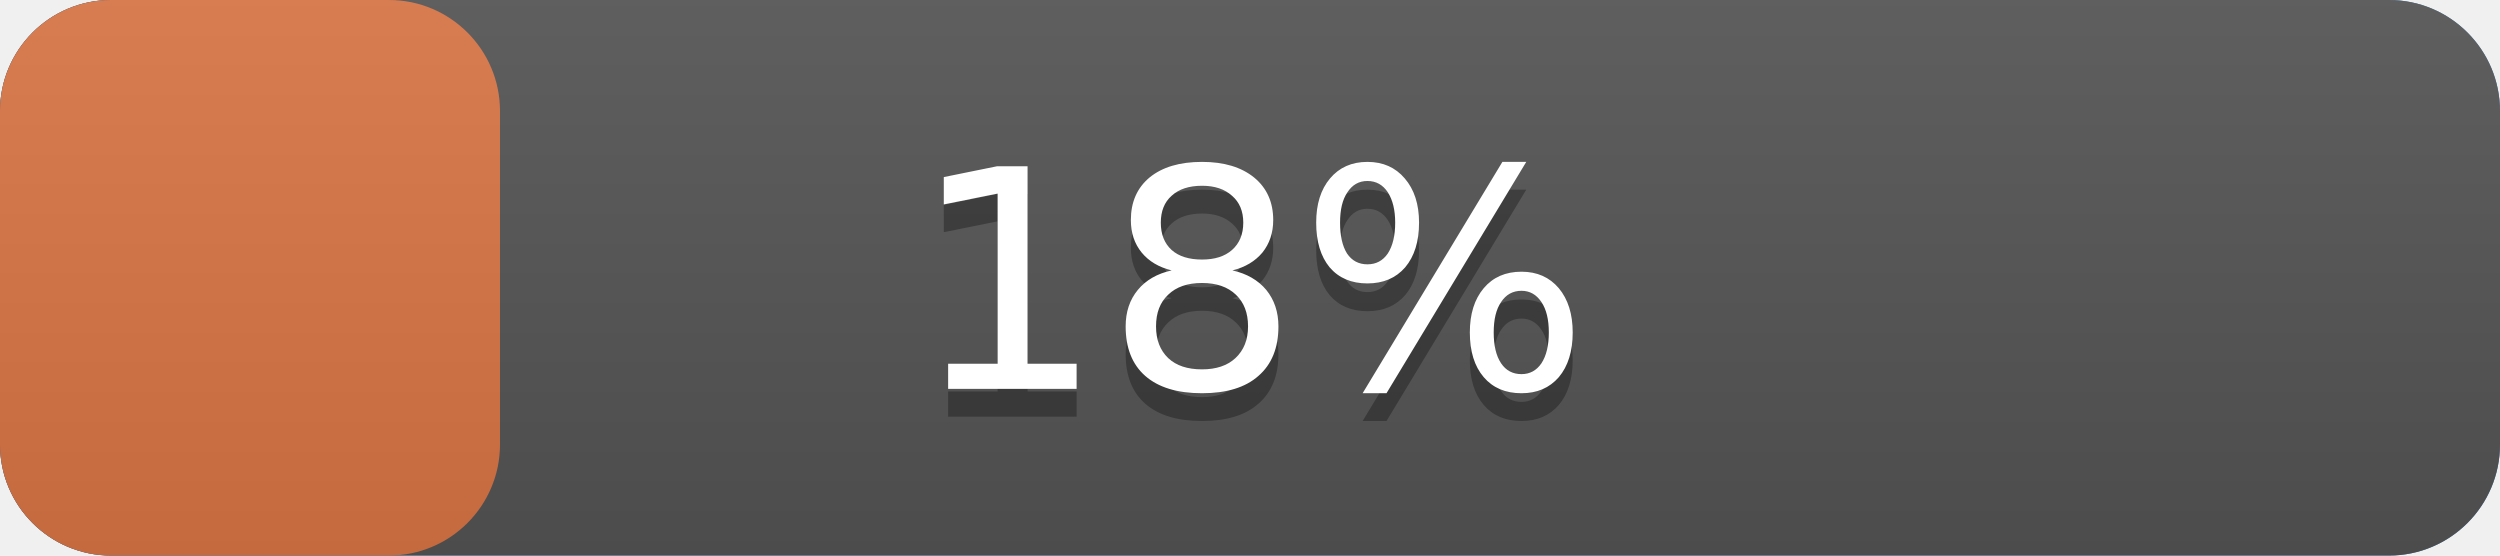
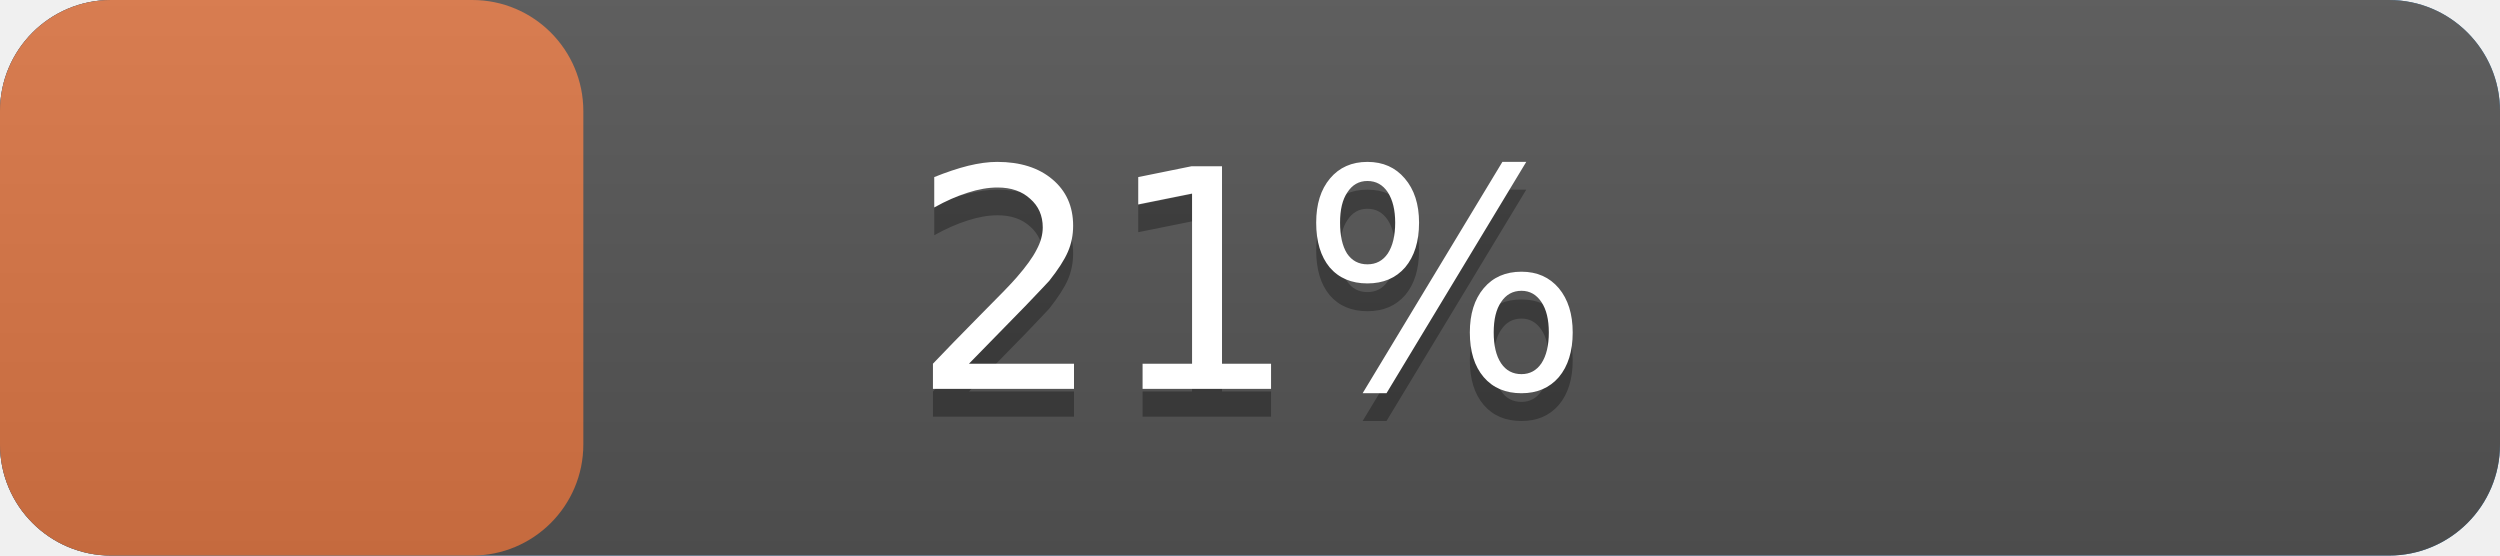
<svg xmlns="http://www.w3.org/2000/svg" width="90" height="20" version="1.1" preserveAspectRatio="xMidYMid">
  <linearGradient id="a" x2="0" y2="100%">
    <stop offset="0" stop-color="#bbb" stop-opacity=".1" />
    <stop offset="1" stop-opacity=".1" />
  </linearGradient>
  <rect rx="4" x="0" width="90" height="20" fill="#428bca" />
  <rect rx="4" x="0" width="90" height="20" fill="#555" />
-   <rect rx="4" x="0" width="18.0" height="20" fill="#db7645" />
+   <rect rx="4" x="0" width="21.0" height="20" fill="#db7645" />
  <rect rx="4" width="90" height="20" fill="url(#a)" />
  <g fill="#fff" text-anchor="middle" font-family="DejaVu Sans,Verdana,Geneva,sans-serif" font-size="11">
    <text x="45.0" y="15" fill="#010101" fill-opacity=".3">
-       18%
+       21%
    </text>
    <text x="45.0" y="14">
-       18%
+       21%
    </text>
  </g>
</svg>
